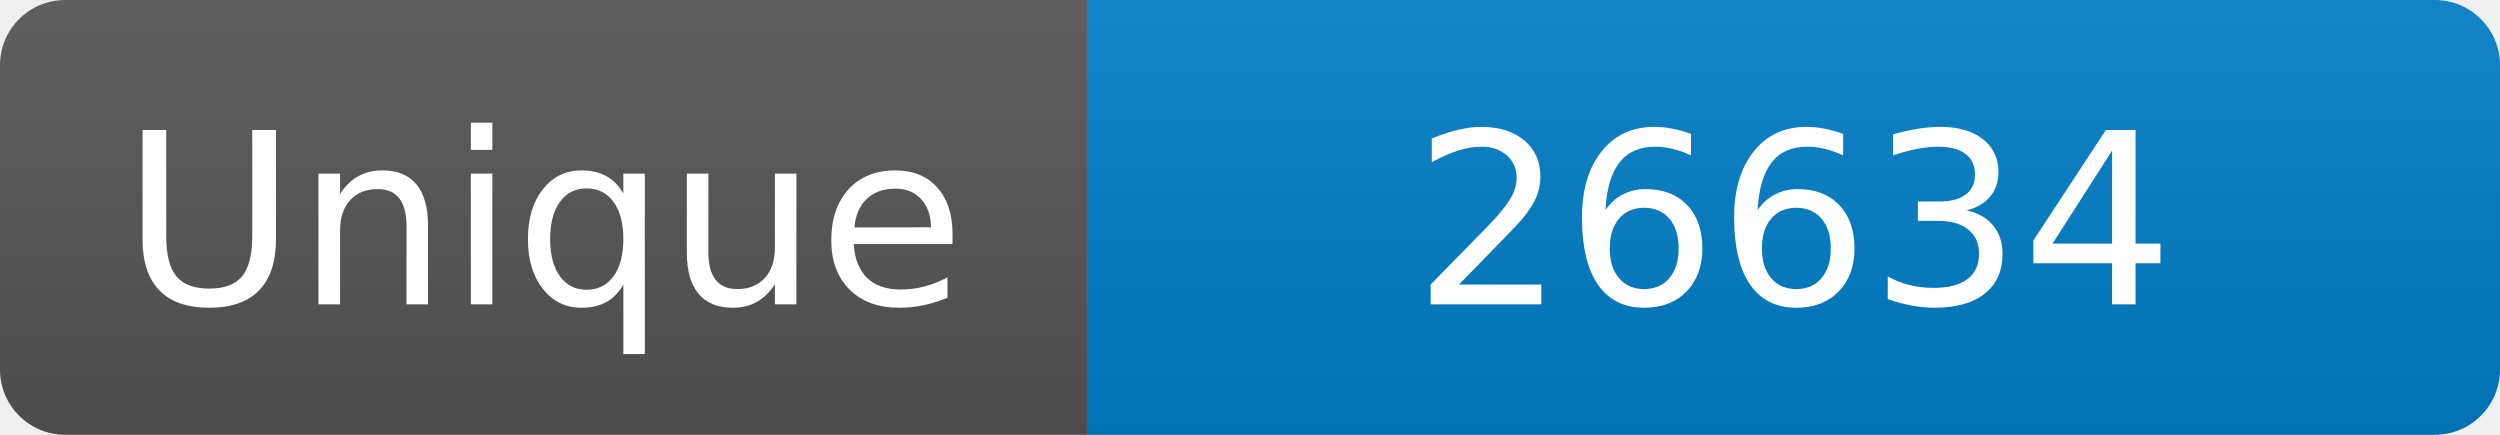
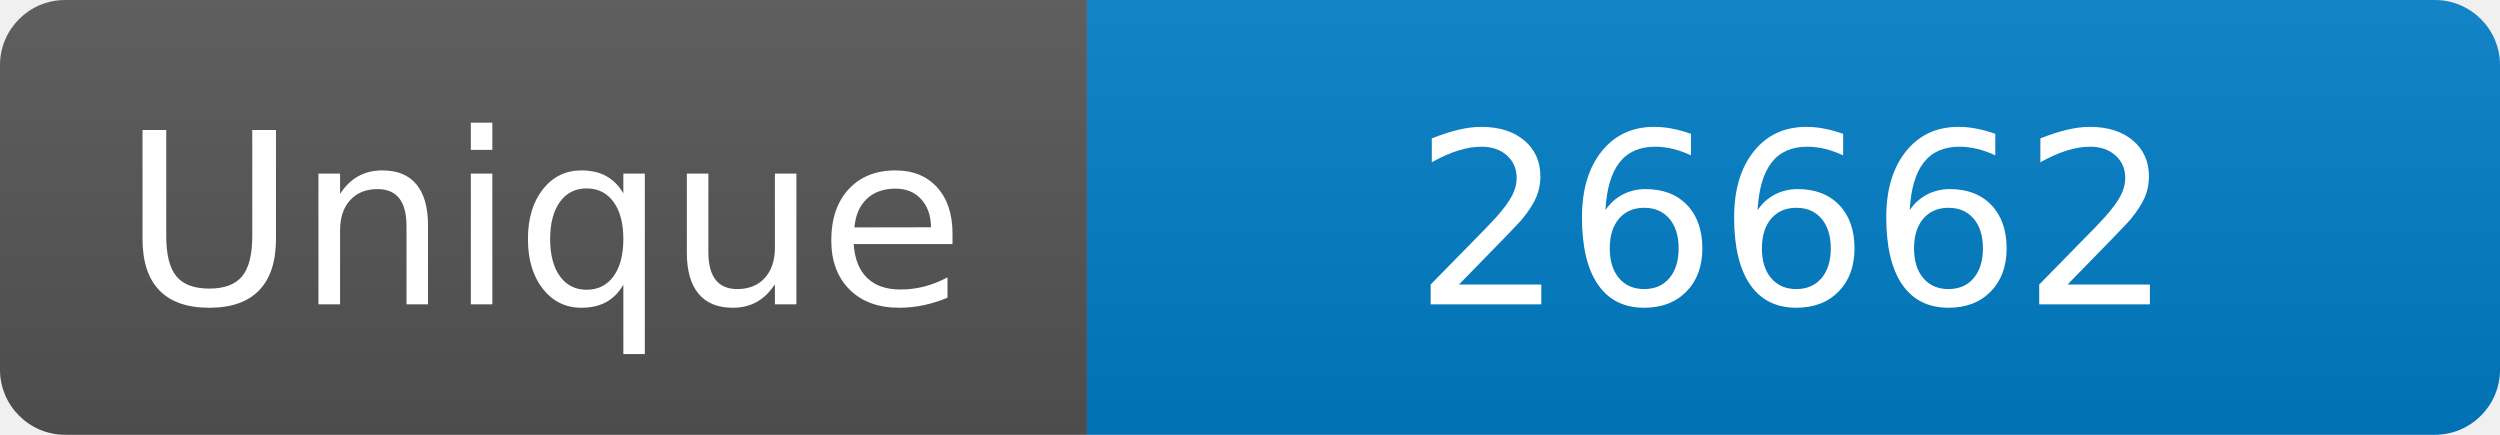
<svg xmlns="http://www.w3.org/2000/svg" width="115" height="20" role="img" aria-label="Maintained?: yes">
  <linearGradient id="s" x2="0" y2="100%">
    <stop offset="0" stop-color="#bbb" stop-opacity=".1" />
    <stop offset="1" stop-opacity=".1" />
  </linearGradient>
  <clipPath id="r">
    <rect width="115" height="20" rx="3" fill="#fff" />
  </clipPath>
  <g clip-path="url(#r)">
    <rect width="50" height="20" fill="#555" />
    <rect x="50" width="160" height="20" fill="#007ec6" />
    <rect width="115" height="20" fill="url(#s)" />
  </g>
  <g fill="#fff" text-anchor="middle" font-family="Verdana,Geneva,DejaVu Sans,sans-serif" font-size="110">
    <text x="250" y="140" transform="scale(.1)" fill="#fff">Unique</text>
-     <text x="825" y="140" transform="scale(.1)" fill="#fff">26634</text>
+     <text x="825" y="140" transform="scale(.1)" fill="#fff">26662</text>
  </g>
</svg>
